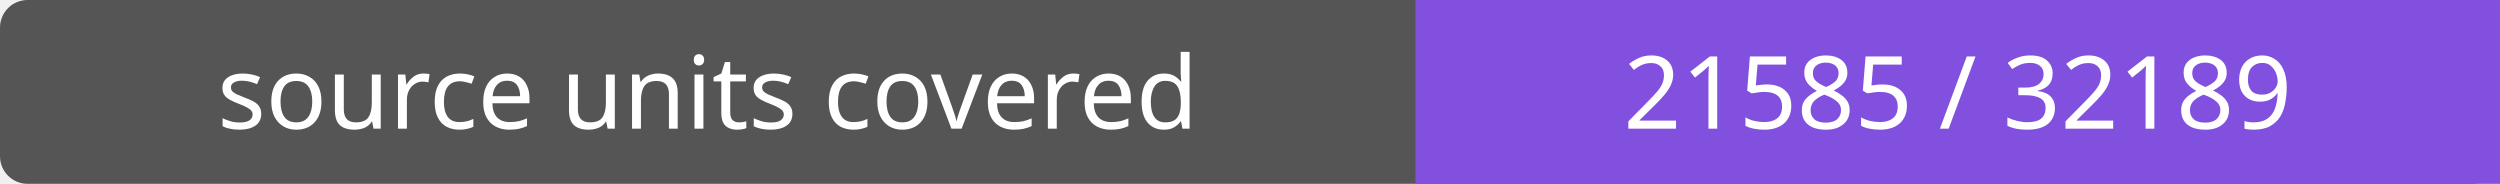
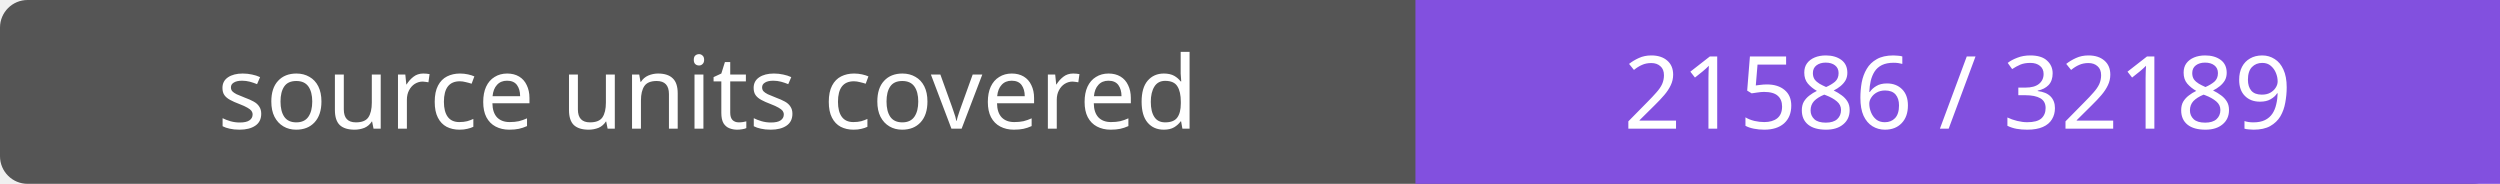
- <svg xmlns="http://www.w3.org/2000/svg" width="272" height="20" role="img" aria-label="source units covered: 21585 / 32189">
+ <svg xmlns="http://www.w3.org/2000/svg" width="272" height="20" role="img" aria-label="source units covered: 21586 / 32189">
  <rect width="272" height="20" rx="3" fill="#555" />
  <path fill="#8250df" d="M154 0h118v20H154z" />
  <g fill="#fff" text-anchor="middle" font-family="Verdana,sans-serif" font-size="11">
    <text x="77.0" y="14">source units covered</text>
-     <text x="213.0" y="14">21585 / 32189</text>
+     <text x="213.0" y="14">21586 / 32189</text>
  </g>
</svg>
